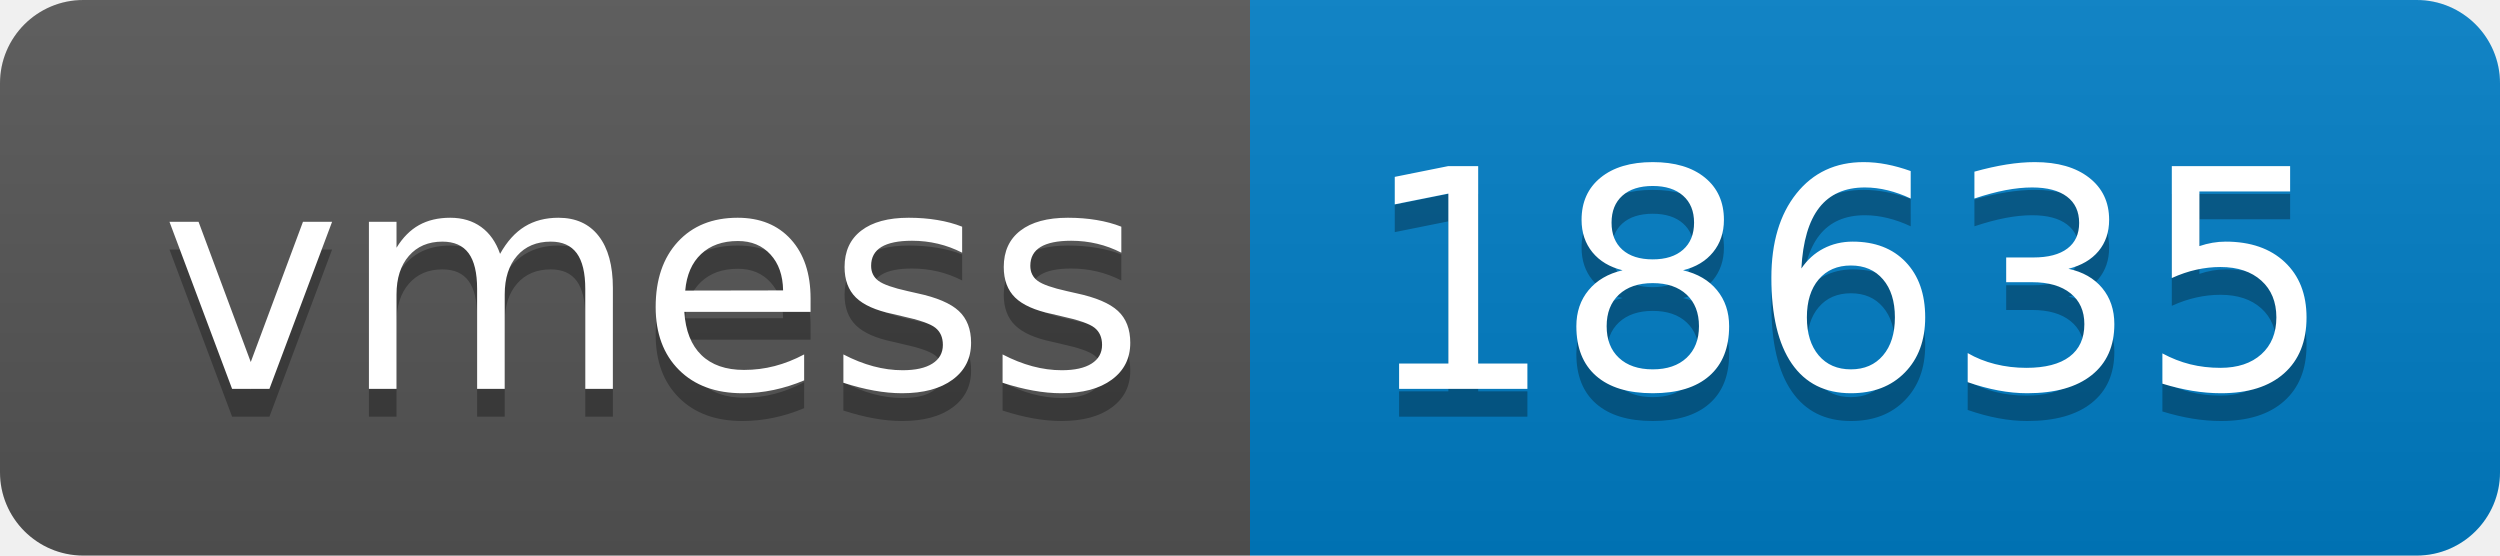
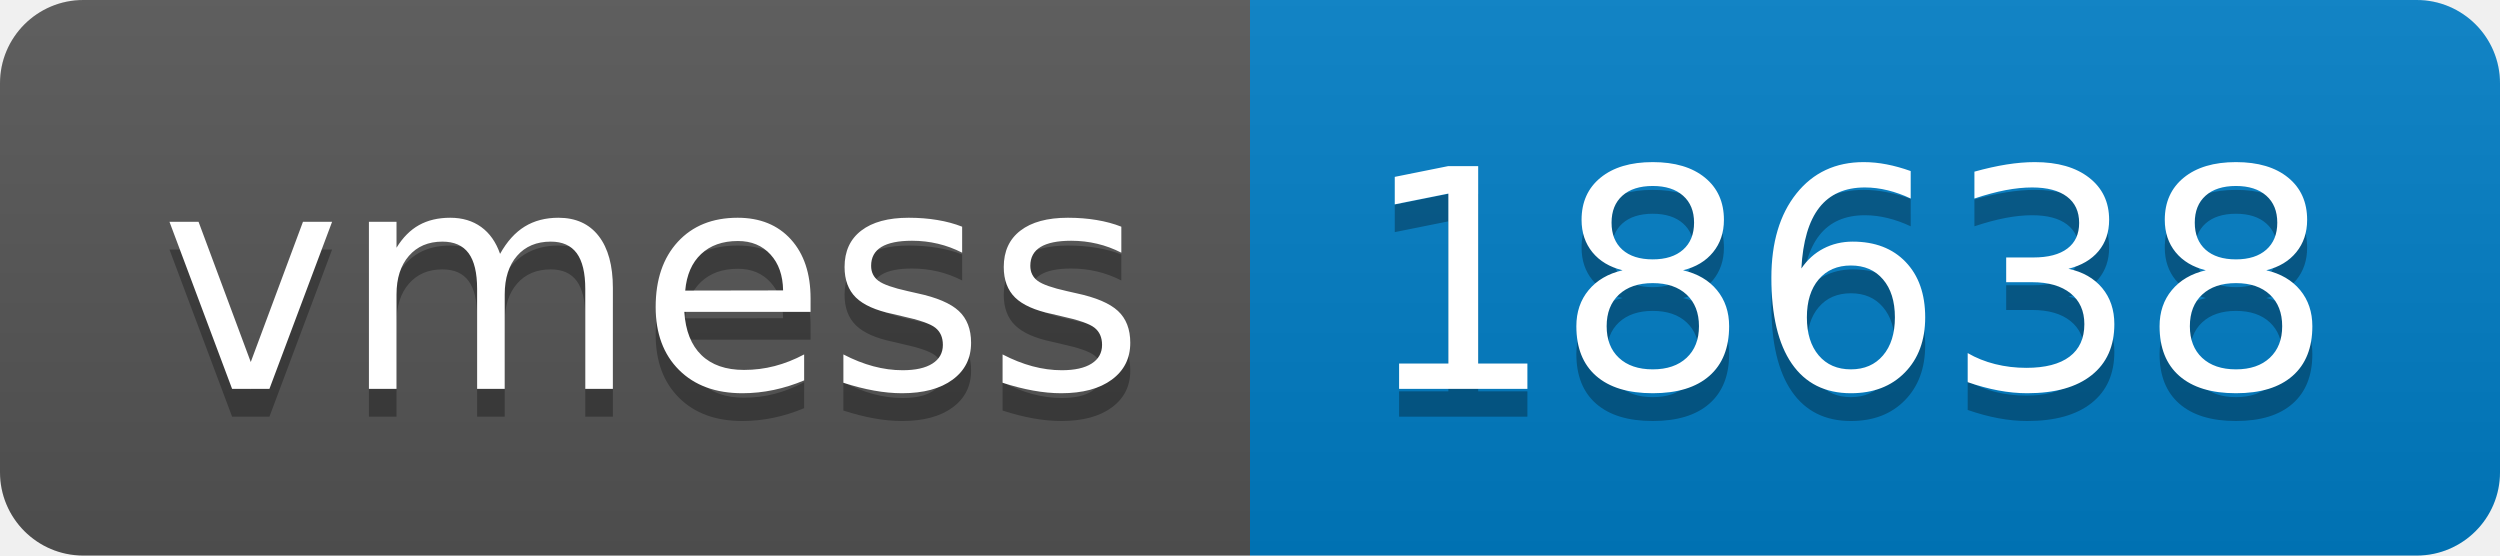
- <svg xmlns="http://www.w3.org/2000/svg" width="90" height="20" role="img" aria-label="vmess: 18635">
+ <svg xmlns="http://www.w3.org/2000/svg" width="90" height="20" role="img" aria-label="vmess: 18638">
  <linearGradient id="s" x2="0" y2="100%">
    <stop offset="0" stop-color="#bbb" stop-opacity=".1" />
    <stop offset="1" stop-opacity=".1" />
  </linearGradient>
  <clipPath id="r">
    <rect width="90" height="20" rx="3" fill="#fff" />
  </clipPath>
  <g clip-path="url(#r)">
    <rect width="45" height="20" fill="#555" />
    <rect x="45" width="45" height="20" fill="#007ec6" />
    <rect width="90" height="20" fill="url(#s)" />
  </g>
  <g fill="#fff" text-anchor="middle" font-family="Verdana,Geneva,DejaVu Sans,sans-serif" text-rendering="geometricPrecision" font-size="110">
    <text aria-hidden="true" x="235" y="150" fill="#010101" fill-opacity=".3" transform="scale(.1)" textLength="350">vmess</text>
    <text x="235" y="140" transform="scale(.1)" fill="#fff" textLength="350">vmess</text>
-     <text aria-hidden="true" x="665" y="150" fill="#010101" fill-opacity=".3" transform="scale(.1)" textLength="350">18635</text>
-     <text x="665" y="140" transform="scale(.1)" fill="#fff" textLength="350">18635</text>
+     <text aria-hidden="true" x="665" y="150" fill="#010101" fill-opacity=".3" transform="scale(.1)" textLength="350">18638</text>
+     <text x="665" y="140" transform="scale(.1)" fill="#fff" textLength="350">18638</text>
  </g>
</svg>
